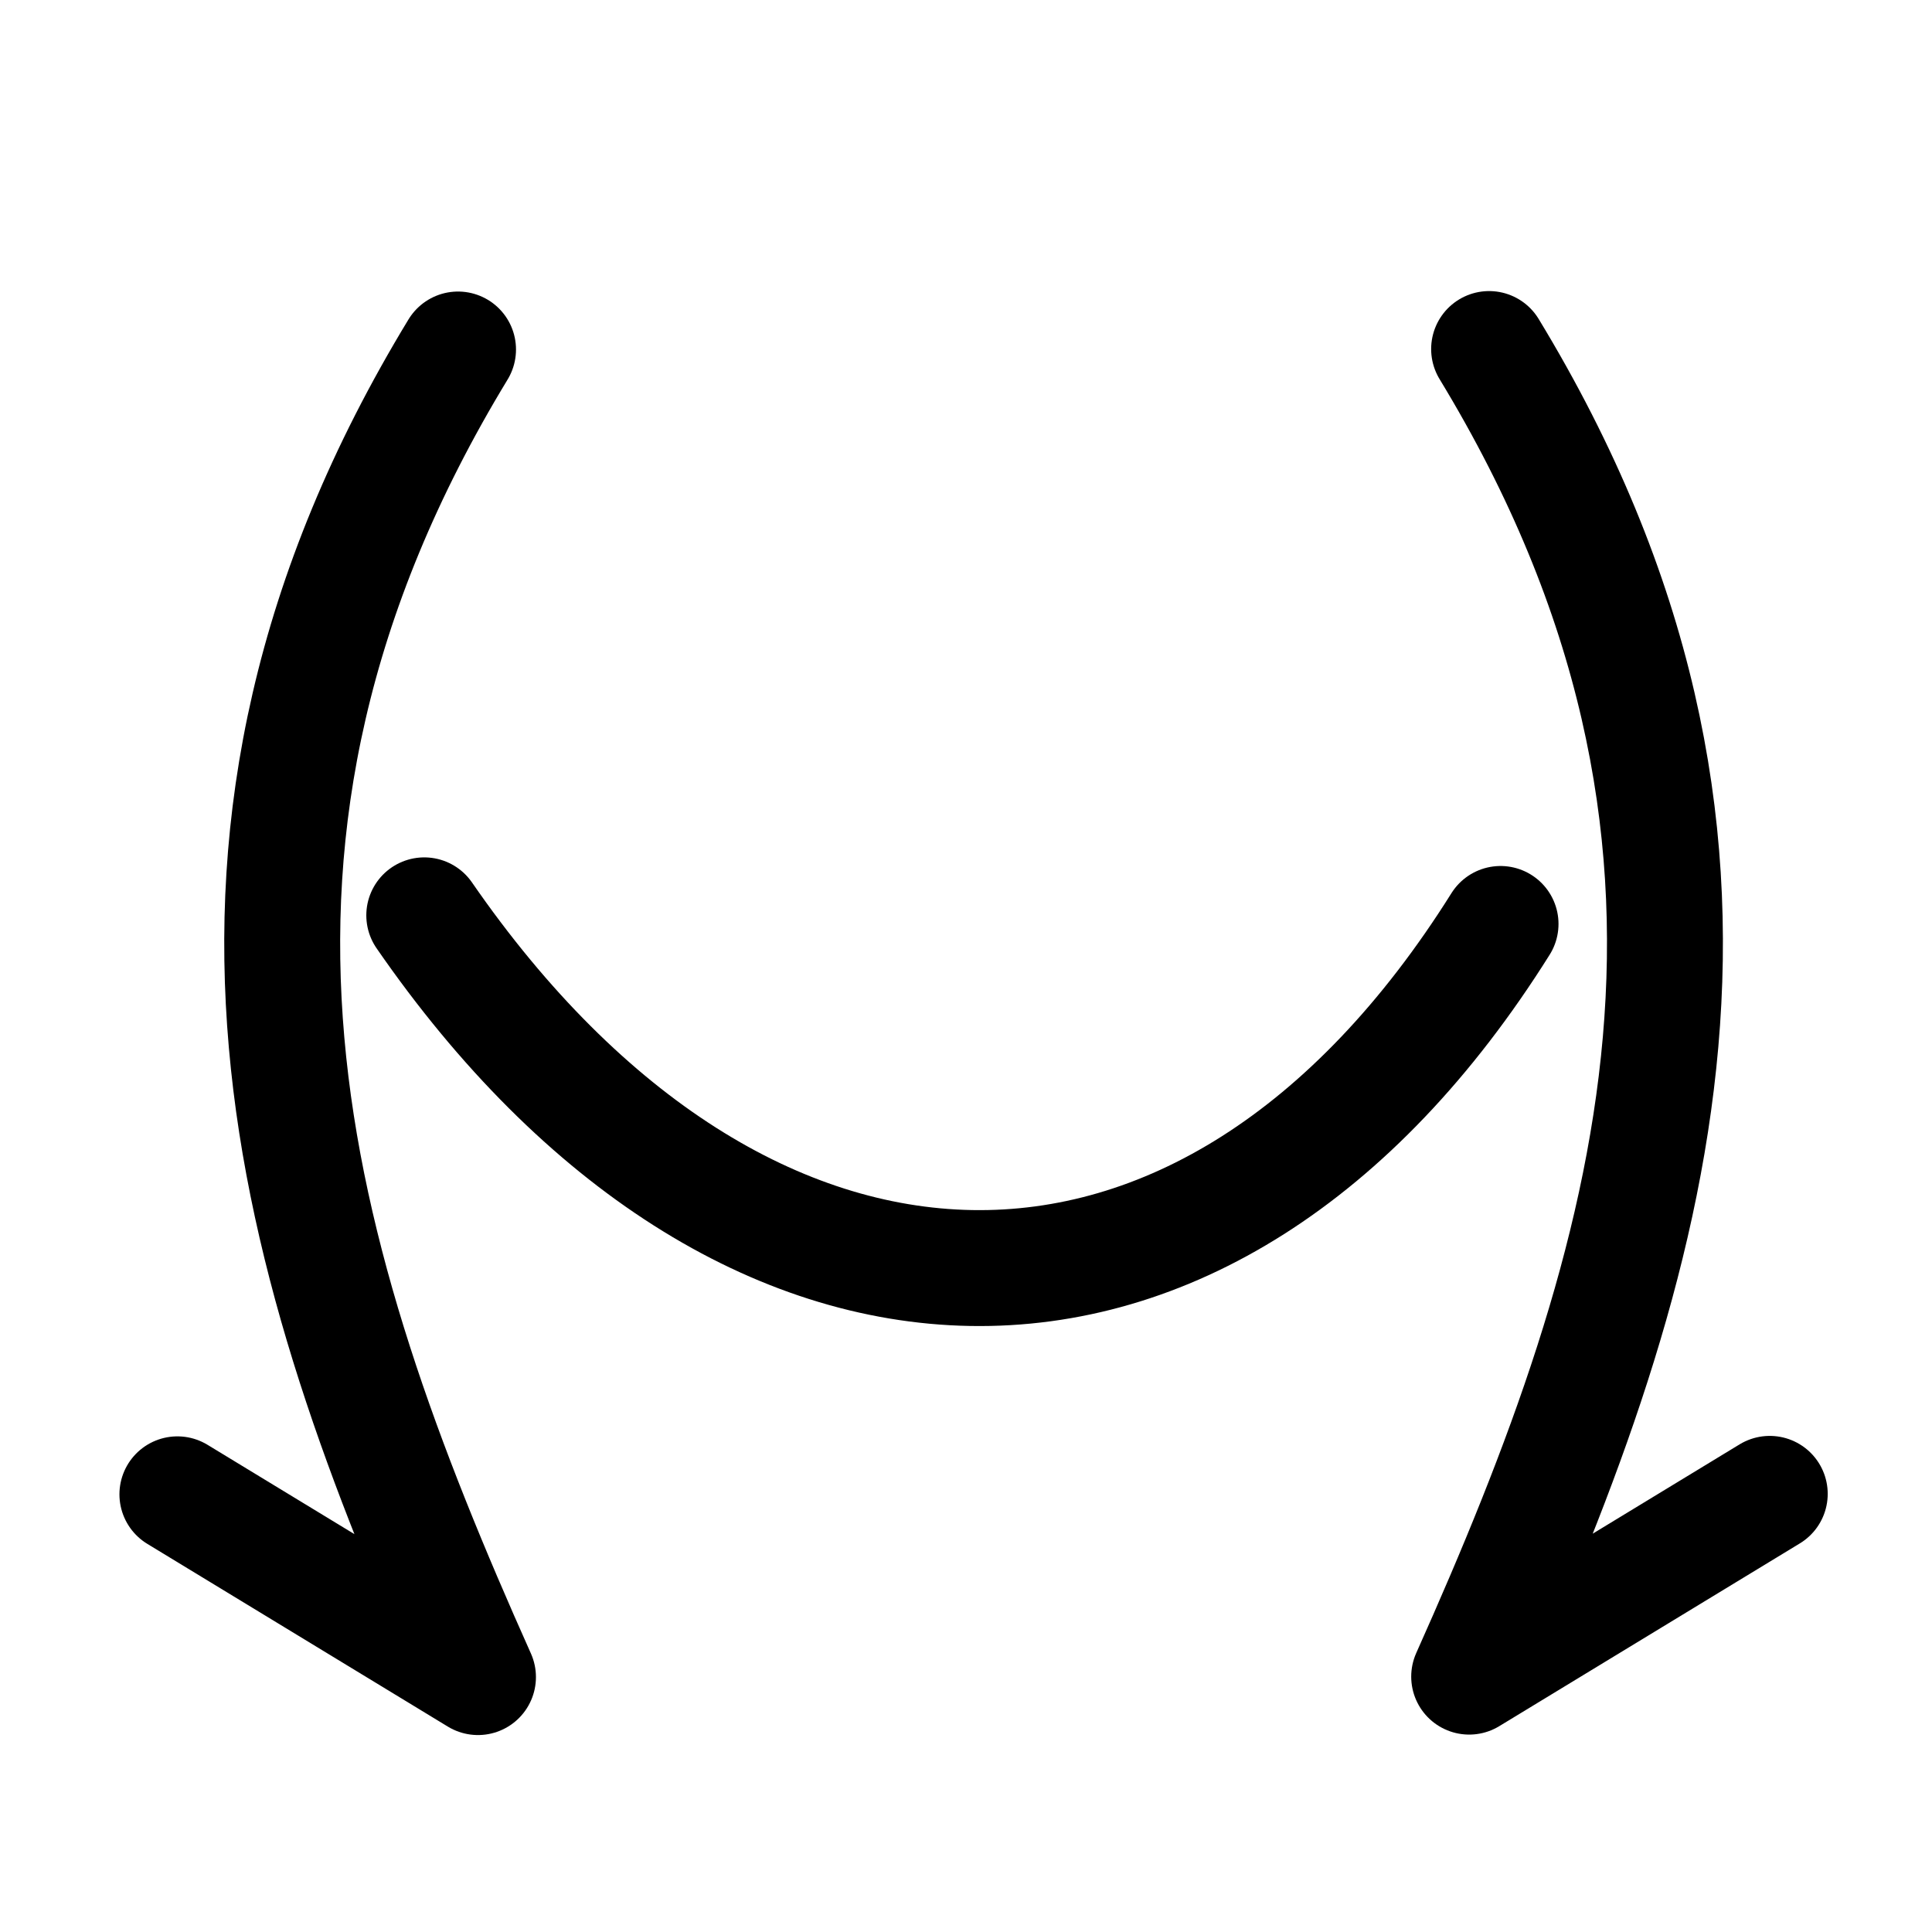
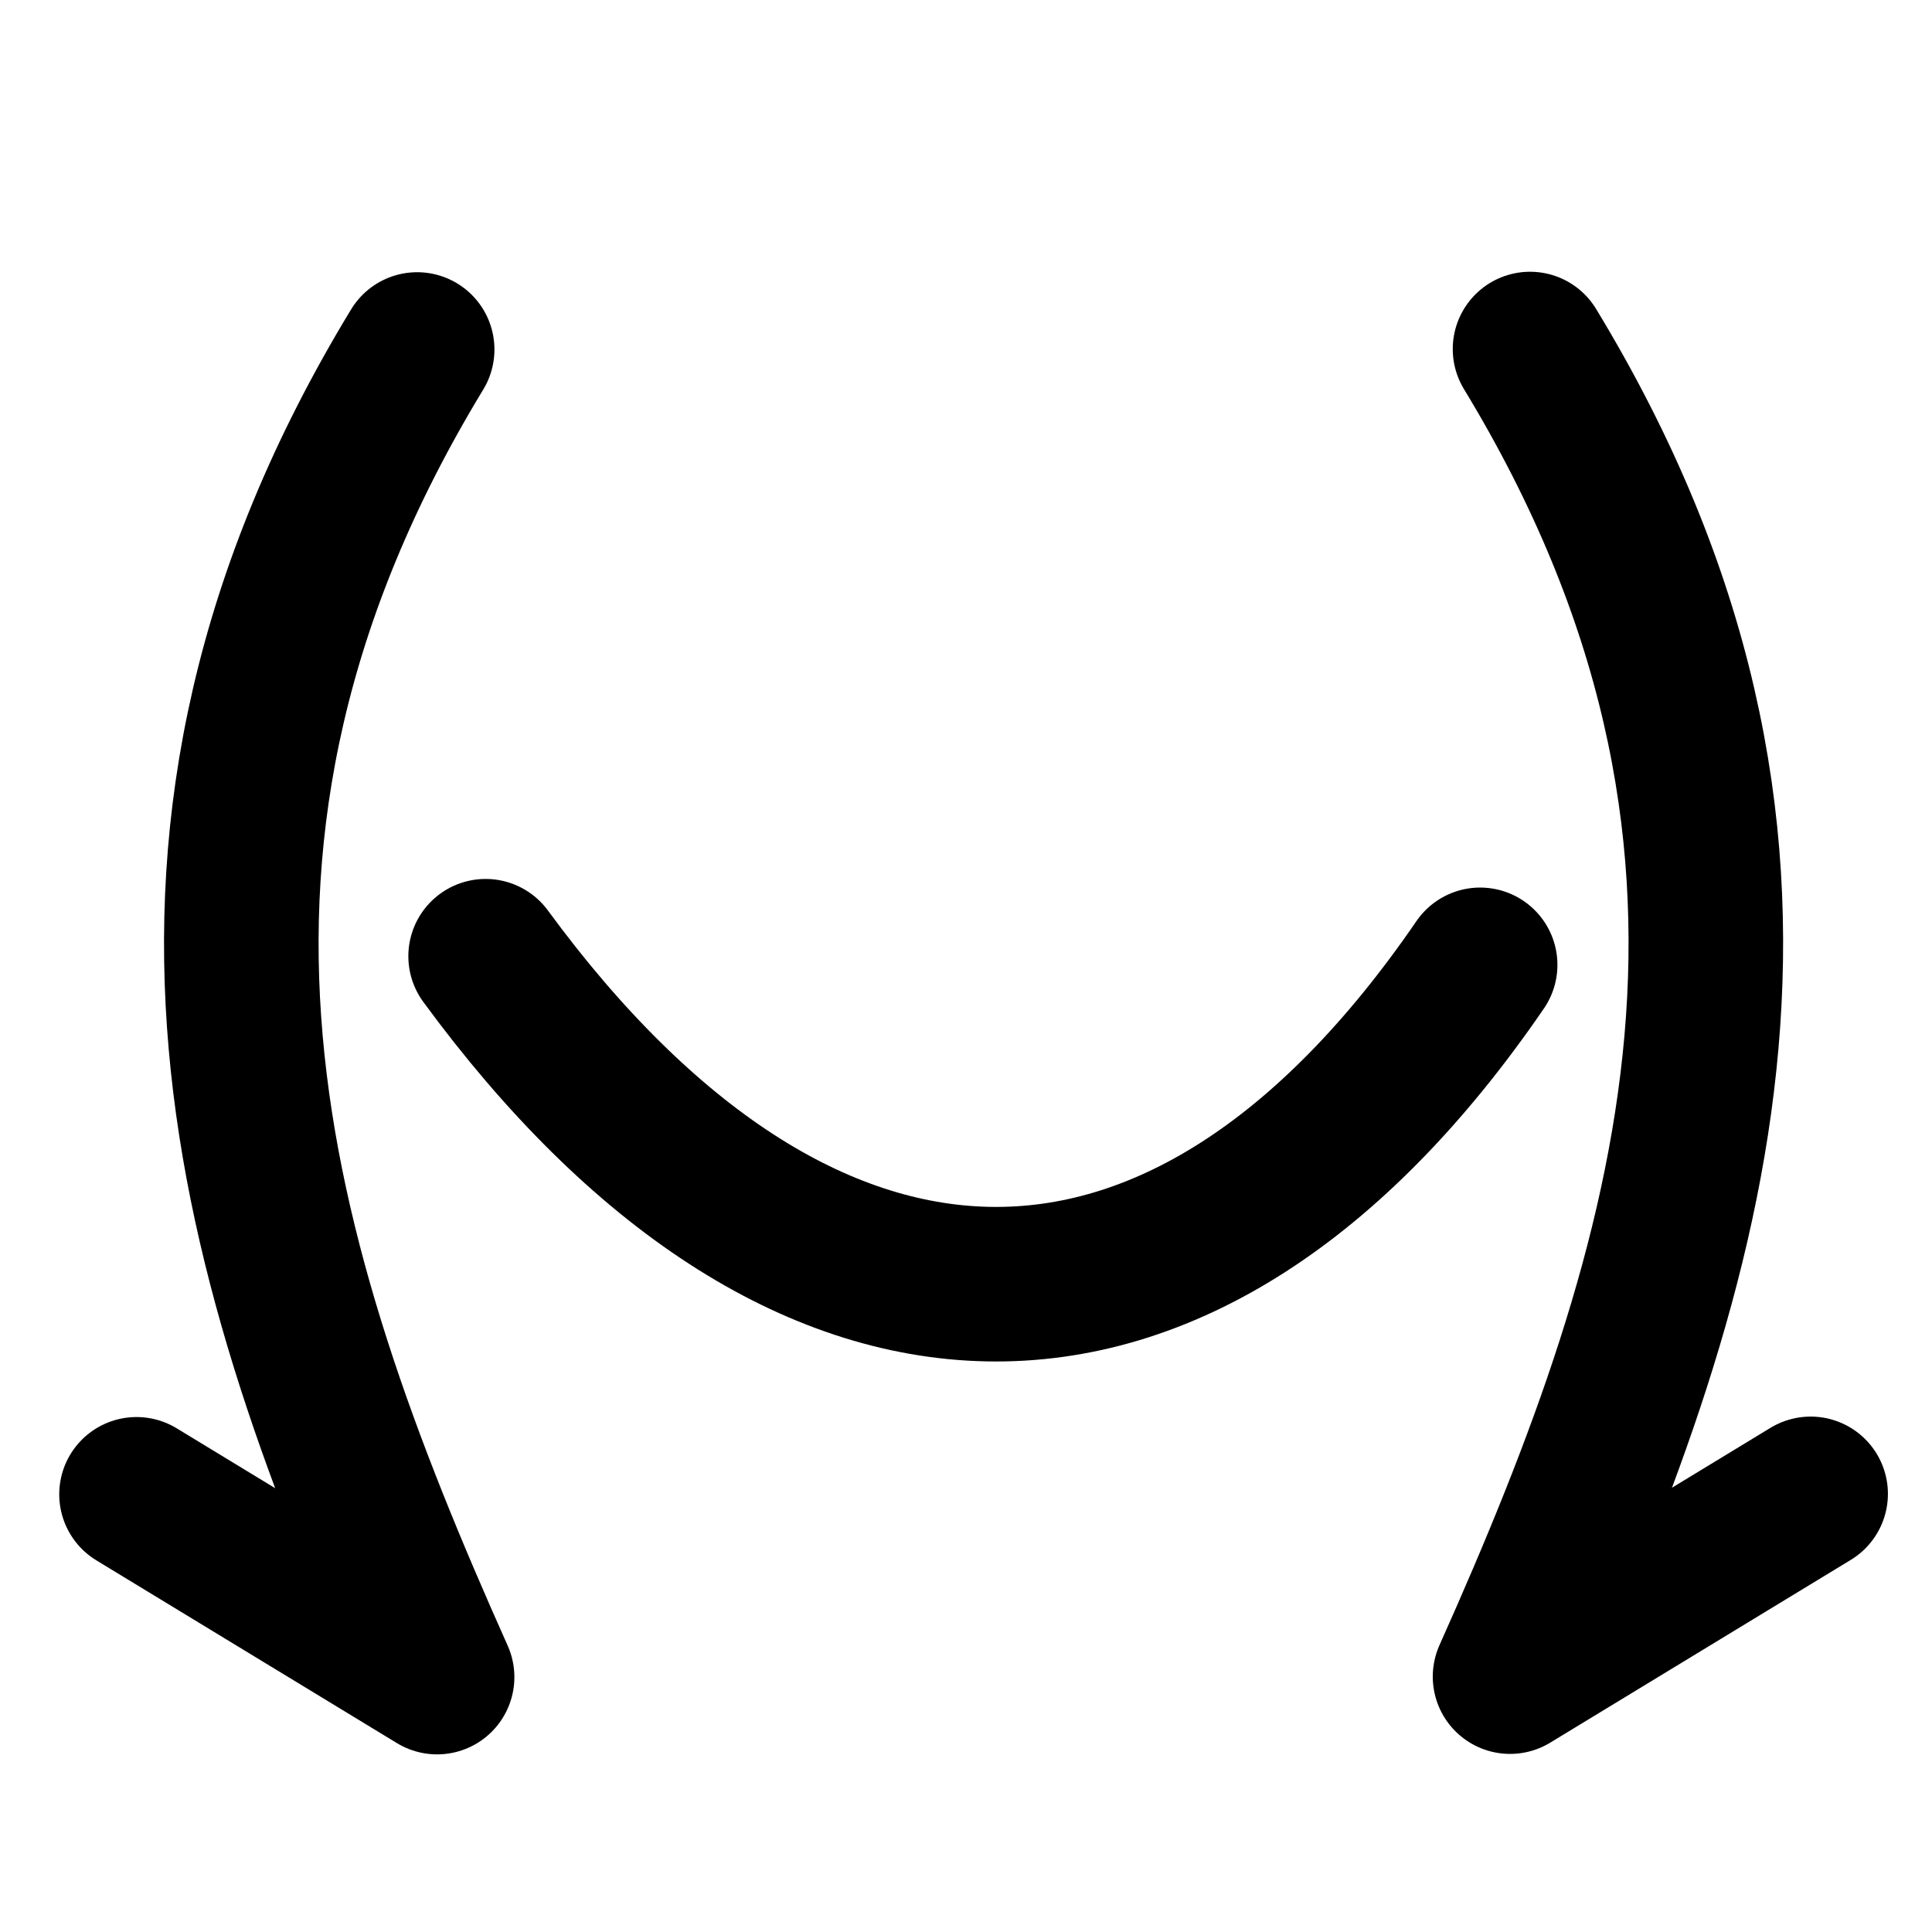
<svg xmlns="http://www.w3.org/2000/svg" width="50mm" height="50mm" viewBox="0 0 50 50" version="1.1" id="svg5">
  <defs id="defs2" />
  <g id="layer1">
-     <path style="fill:none;stroke:#000000;stroke-width:3;stroke-linecap:round;stroke-linejoin:round;stroke-dasharray:none;paint-order:fill markers stroke;stop-color:#000000" d="m 45.801,38.661 -7.779,4.73 C 42.816,32.68 46.266,21.753 38.538,9.033" id="path10729" />
-     <path style="fill:none;stroke:#000000;stroke-width:3;stroke-linecap:round;stroke-linejoin:round;stroke-dasharray:none;paint-order:fill markers stroke;stop-color:#000000" d="m 4.591,38.673 7.779,4.73 C 7.577,32.692 4.126,21.765 11.854,9.045" id="path10729-3" />
-     <path style="fill:#000000;fill-opacity:0;stroke:#000000;stroke-width:3;stroke-linecap:round;stroke-linejoin:round;stroke-dasharray:none;paint-order:fill markers stroke;stop-color:#000000" d="m 10.98,23.689 c 8.214,11.896 20.238,12.369 27.854,0.223" id="path185" />
+     <path style="fill:none;stroke:#000000;stroke-width:4;stroke-linecap:round;stroke-linejoin:round;stroke-dasharray:none;paint-order:fill markers stroke;stop-color:#000000" d="m 46.859,38.661 -7.779,4.73 C 43.874,32.68 47.324,21.753 39.597,9.033" id="path10729" />
+     <path style="fill:none;stroke:#000000;stroke-width:4;stroke-linecap:round;stroke-linejoin:round;stroke-dasharray:none;paint-order:fill markers stroke;stop-color:#000000" d="m 3.533,38.673 7.779,4.73 C 6.518,32.692 3.068,21.765 10.796,9.045" id="path10729-3" />
+     <path style="fill:#000000;fill-opacity:0;stroke:#000000;stroke-width:4;stroke-linecap:round;stroke-linejoin:round;stroke-dasharray:none;paint-order:fill markers stroke;stop-color:#000000" d="m 12.568,24.747 c 8.103,11.049 18.008,11.506 25.738,0.223" id="path185" />
  </g>
</svg>
